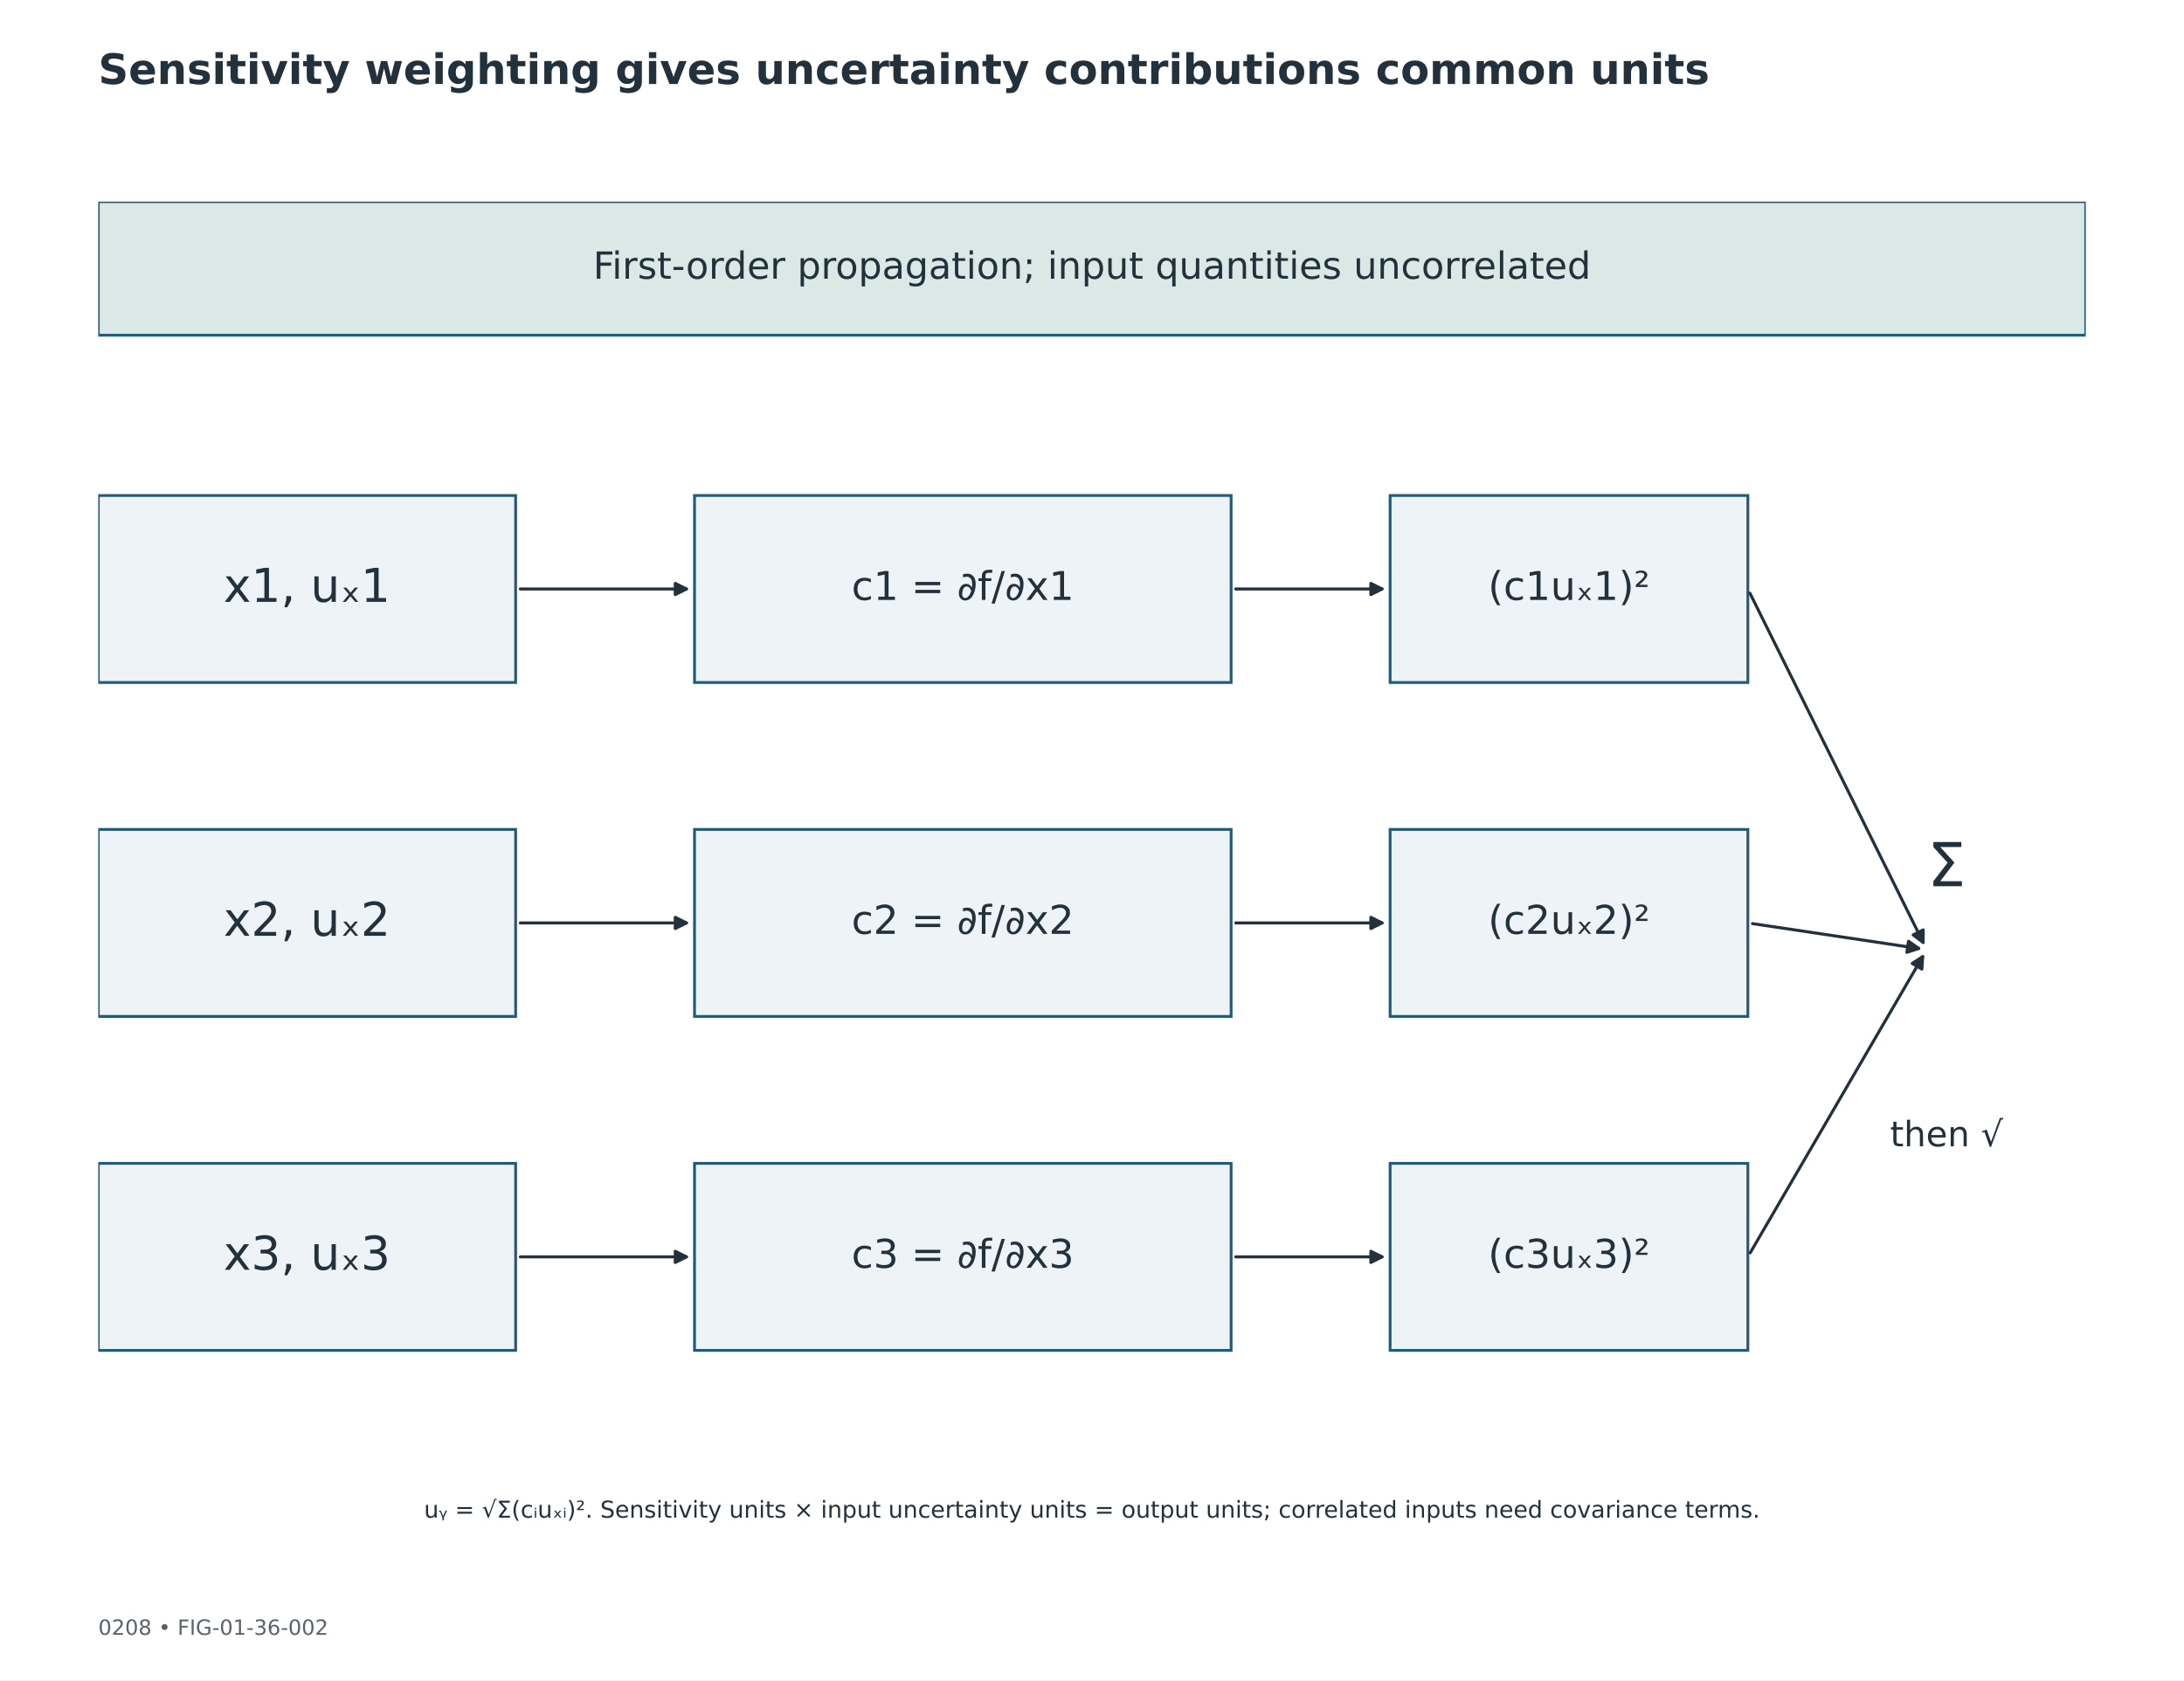
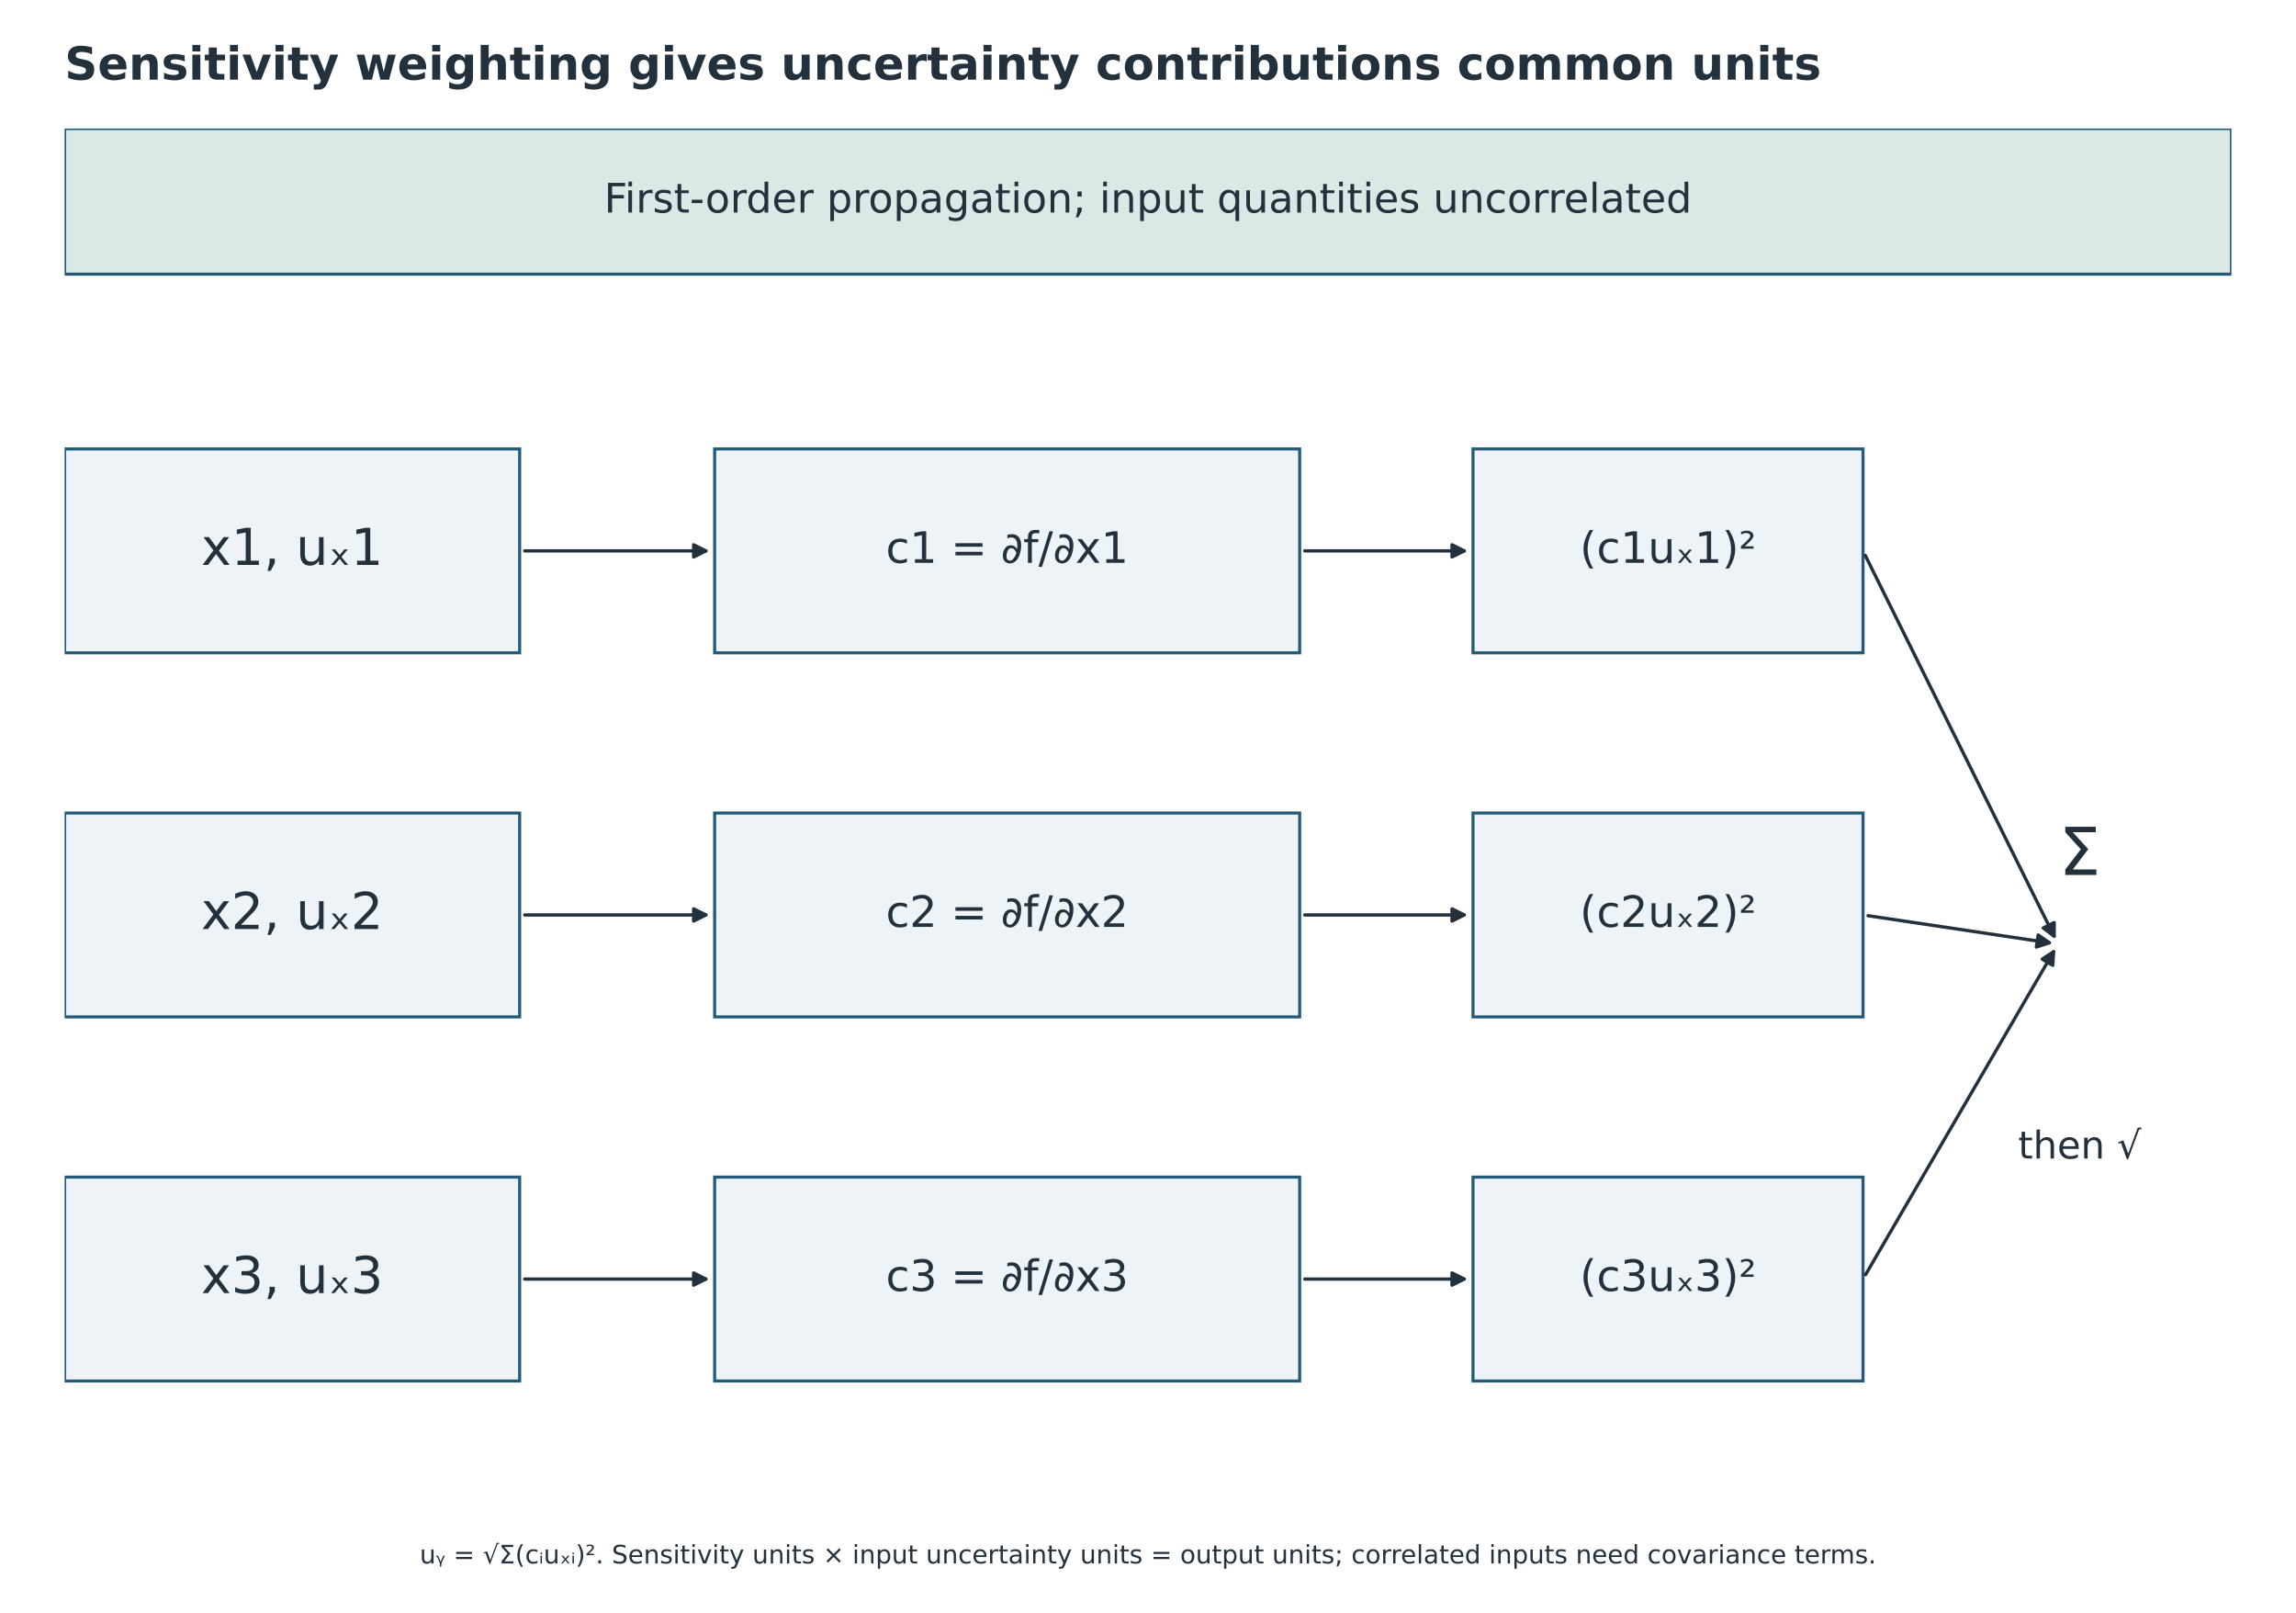
- <svg xmlns="http://www.w3.org/2000/svg" width="936pt" height="720pt" viewBox="0 0 936 720" version="1.1">
+ <svg xmlns="http://www.w3.org/2000/svg" width="902.571pt" height="633.760pt" viewBox="16.714 4.68 902.571 633.76" version="1.1">
  <defs>
    <style type="text/css">*{stroke-linejoin: round; stroke-linecap: butt}</style>
  </defs>
  <g id="figure_1">
    <g id="patch_1">
      <path d="M 0 720  L 936 720  L 936 0  L 0 0  z " style="fill: #ffffff" />
    </g>
-     <g id="axes_1">
+     <g id="axes_1" transform="translate(-0 -31.2026)">
      <g id="patch_2">
        <path d="M 42.12 86.4  L 893.88 86.4  L 893.88 143.64  L 42.12 143.64  z " clip-path="url(#paa6804ae81)" style="fill: #dbe9e6; stroke: #235a78; stroke-width: 1.2; stroke-linejoin: miter" />
      </g>
      <g id="patch_3">
        <path d="M 42.12 212.328  L 220.99 212.328  L 220.99 292.464  L 42.12 292.464  z " clip-path="url(#paa6804ae81)" style="fill: #edf3f6; stroke: #235a78; stroke-width: 1.2; stroke-linejoin: miter" />
      </g>
      <g id="patch_4">
        <path d="M 222.987 252.396  Q 259.317 252.396 294.194 252.396  " clip-path="url(#paa6804ae81)" style="fill: none; stroke: #23313d; stroke-width: 1.3; stroke-linecap: round" />
        <path d="M 289.394 249.996  L 294.194 252.396  L 289.394 254.796  z " clip-path="url(#paa6804ae81)" style="fill: #23313d; stroke: #23313d; stroke-width: 1.3; stroke-linecap: round" />
      </g>
      <g id="patch_5">
        <path d="M 297.648 212.328  L 527.623 212.328  L 527.623 292.464  L 297.648 292.464  z " clip-path="url(#paa6804ae81)" style="fill: #edf3f6; stroke: #235a78; stroke-width: 1.2; stroke-linejoin: miter" />
      </g>
      <g id="patch_6">
        <path d="M 529.624 252.396  Q 561.695 252.396 592.312 252.396  " clip-path="url(#paa6804ae81)" style="fill: none; stroke: #23313d; stroke-width: 1.3; stroke-linecap: round" />
        <path d="M 587.512 249.996  L 592.312 252.396  L 587.512 254.796  z " clip-path="url(#paa6804ae81)" style="fill: #23313d; stroke: #23313d; stroke-width: 1.3; stroke-linecap: round" />
      </g>
      <g id="patch_7">
        <path d="M 595.764 212.328  L 749.081 212.328  L 749.081 292.464  L 595.764 292.464  z " clip-path="url(#paa6804ae81)" style="fill: #edf3f6; stroke: #235a78; stroke-width: 1.2; stroke-linejoin: miter" />
      </g>
      <g id="patch_8">
        <path d="M 749.969 254.186  Q 787.409 329.669 824.204 403.849  " clip-path="url(#paa6804ae81)" style="fill: none; stroke: #23313d; stroke-width: 1.3; stroke-linecap: round" />
        <path d="M 824.221 398.483  L 824.204 403.849  L 819.921 400.616  z " clip-path="url(#paa6804ae81)" style="fill: #23313d; stroke: #23313d; stroke-width: 1.3; stroke-linecap: round" />
      </g>
      <g id="patch_9">
        <path d="M 42.12 355.428  L 220.99 355.428  L 220.99 435.564  L 42.12 435.564  z " clip-path="url(#paa6804ae81)" style="fill: #edf3f6; stroke: #235a78; stroke-width: 1.2; stroke-linejoin: miter" />
      </g>
      <g id="patch_10">
        <path d="M 222.987 395.496  Q 259.317 395.496 294.194 395.496  " clip-path="url(#paa6804ae81)" style="fill: none; stroke: #23313d; stroke-width: 1.3; stroke-linecap: round" />
        <path d="M 289.394 393.096  L 294.194 395.496  L 289.394 397.896  z " clip-path="url(#paa6804ae81)" style="fill: #23313d; stroke: #23313d; stroke-width: 1.3; stroke-linecap: round" />
      </g>
      <g id="patch_11">
        <path d="M 297.648 355.428  L 527.623 355.428  L 527.623 435.564  L 297.648 435.564  z " clip-path="url(#paa6804ae81)" style="fill: #edf3f6; stroke: #235a78; stroke-width: 1.2; stroke-linejoin: miter" />
      </g>
      <g id="patch_12">
        <path d="M 529.624 395.496  Q 561.695 395.496 592.312 395.496  " clip-path="url(#paa6804ae81)" style="fill: none; stroke: #23313d; stroke-width: 1.3; stroke-linecap: round" />
        <path d="M 587.512 393.096  L 592.312 395.496  L 587.512 397.896  z " clip-path="url(#paa6804ae81)" style="fill: #23313d; stroke: #23313d; stroke-width: 1.3; stroke-linecap: round" />
      </g>
      <g id="patch_13">
        <path d="M 595.764 355.428  L 749.081 355.428  L 749.081 435.564  L 595.764 435.564  z " clip-path="url(#paa6804ae81)" style="fill: #edf3f6; stroke: #235a78; stroke-width: 1.2; stroke-linejoin: miter" />
      </g>
      <g id="patch_14">
        <path d="M 751.06 395.792  Q 787.413 401.22 822.328 406.435  " clip-path="url(#paa6804ae81)" style="fill: none; stroke: #23313d; stroke-width: 1.3; stroke-linecap: round" />
        <path d="M 817.935 403.352  L 822.328 406.435  L 817.226 408.099  z " clip-path="url(#paa6804ae81)" style="fill: #23313d; stroke: #23313d; stroke-width: 1.3; stroke-linecap: round" />
      </g>
      <g id="patch_15">
        <path d="M 42.12 498.528  L 220.99 498.528  L 220.99 578.664  L 42.12 578.664  z " clip-path="url(#paa6804ae81)" style="fill: #edf3f6; stroke: #235a78; stroke-width: 1.2; stroke-linejoin: miter" />
      </g>
      <g id="patch_16">
        <path d="M 222.987 538.596  Q 259.317 538.596 294.194 538.596  " clip-path="url(#paa6804ae81)" style="fill: none; stroke: #23313d; stroke-width: 1.3; stroke-linecap: round" />
        <path d="M 289.394 536.196  L 294.194 538.596  L 289.394 540.996  z " clip-path="url(#paa6804ae81)" style="fill: #23313d; stroke: #23313d; stroke-width: 1.3; stroke-linecap: round" />
      </g>
      <g id="patch_17">
        <path d="M 297.648 498.528  L 527.623 498.528  L 527.623 578.664  L 297.648 578.664  z " clip-path="url(#paa6804ae81)" style="fill: #edf3f6; stroke: #235a78; stroke-width: 1.2; stroke-linejoin: miter" />
      </g>
      <g id="patch_18">
        <path d="M 529.624 538.596  Q 561.695 538.596 592.312 538.596  " clip-path="url(#paa6804ae81)" style="fill: none; stroke: #23313d; stroke-width: 1.3; stroke-linecap: round" />
        <path d="M 587.512 536.196  L 592.312 538.596  L 587.512 540.996  z " clip-path="url(#paa6804ae81)" style="fill: #23313d; stroke: #23313d; stroke-width: 1.3; stroke-linecap: round" />
      </g>
      <g id="patch_19">
        <path d="M 595.764 498.528  L 749.081 498.528  L 749.081 578.664  L 595.764 578.664  z " clip-path="url(#paa6804ae81)" style="fill: #edf3f6; stroke: #235a78; stroke-width: 1.2; stroke-linejoin: miter" />
      </g>
      <g id="patch_20">
        <path d="M 750.089 536.864  Q 787.412 472.767 824.004 409.925  " clip-path="url(#paa6804ae81)" style="fill: none; stroke: #23313d; stroke-width: 1.3; stroke-linecap: round" />
        <path d="M 819.514 412.865  L 824.004 409.925  L 823.662 415.28  z " clip-path="url(#paa6804ae81)" style="fill: #23313d; stroke: #23313d; stroke-width: 1.3; stroke-linecap: round" />
      </g>
      <g id="text_1">
        <text style="font-size: 16px; font-family: 'DejaVu Sans'; text-anchor: middle; fill: #23313d" x="468" y="119.435" transform="rotate(-0 468 119.435)">First-order propagation; input quantities uncorrelated</text>
      </g>
      <g id="text_2">
        <text style="font-size: 20px; font-family: 'DejaVu Sans'; text-anchor: middle; fill: #23313d" x="131.555" y="257.915" transform="rotate(-0 131.5548 257.9148)">x1, uₓ1</text>
      </g>
      <g id="text_3">
        <text style="font-size: 17px; font-family: 'DejaVu Sans'; text-anchor: middle; fill: #23313d" x="412.636" y="257.087" transform="rotate(-0 412.6356 257.0869)">c1 = ∂f/∂x1</text>
      </g>
      <g id="text_4">
        <text style="font-size: 17px; font-family: 'DejaVu Sans'; text-anchor: middle; fill: #23313d" x="672.422" y="257.087" transform="rotate(-0 672.4224 257.0869)">(c1uₓ1)²</text>
      </g>
      <g id="text_5">
        <text style="font-size: 20px; font-family: 'DejaVu Sans'; text-anchor: middle; fill: #23313d" x="131.555" y="401.015" transform="rotate(-0 131.5548 401.0147)">x2, uₓ2</text>
      </g>
      <g id="text_6">
        <text style="font-size: 17px; font-family: 'DejaVu Sans'; text-anchor: middle; fill: #23313d" x="412.636" y="400.187" transform="rotate(-0 412.6356 400.1869)">c2 = ∂f/∂x2</text>
      </g>
      <g id="text_7">
        <text style="font-size: 17px; font-family: 'DejaVu Sans'; text-anchor: middle; fill: #23313d" x="672.422" y="400.187" transform="rotate(-0 672.4224 400.1869)">(c2uₓ2)²</text>
      </g>
      <g id="text_8">
        <text style="font-size: 20px; font-family: 'DejaVu Sans'; text-anchor: middle; fill: #23313d" x="131.555" y="544.115" transform="rotate(-0 131.5548 544.1147)">x3, uₓ3</text>
      </g>
      <g id="text_9">
        <text style="font-size: 17px; font-family: 'DejaVu Sans'; text-anchor: middle; fill: #23313d" x="412.636" y="543.287" transform="rotate(-0 412.6356 543.2869)">c3 = ∂f/∂x3</text>
      </g>
      <g id="text_10">
        <text style="font-size: 17px; font-family: 'DejaVu Sans'; text-anchor: middle; fill: #23313d" x="672.422" y="543.287" transform="rotate(-0 672.4224 543.2869)">(c3uₓ3)²</text>
      </g>
      <g id="text_11">
        <text style="font-size: 26px; font-family: 'DejaVu Sans'; text-anchor: middle; fill: #23313d" x="834.257" y="379.774" transform="rotate(-0 834.2568 379.7744)">Σ</text>
      </g>
      <g id="text_12">
        <text style="font-size: 15px; font-family: 'DejaVu Sans'; text-anchor: middle; fill: #23313d" x="834.257" y="491.219" transform="rotate(-0 834.2568 491.2191)">then √</text>
      </g>
      <g id="text_13">
        <text style="font-size: 10px; font-family: 'DejaVu Sans'; text-anchor: middle; fill: #23313d" x="468" y="650.368" transform="rotate(-0 468 650.3676)">uᵧ = √Σ(cᵢuₓᵢ)². Sensitivity units × input uncertainty units = output units; correlated inputs need covariance terms.</text>
      </g>
    </g>
    <g id="text_14">
      <text style="font-weight: 700; font-size: 18px; font-family: 'DejaVu Sans'; text-anchor: start; fill: #23313d" x="42.12" y="36" transform="rotate(-0 42.12 36)">Sensitivity weighting gives uncertainty contributions common units</text>
    </g>
-     <g id="text_15">
-       <text style="font-size: 9px; font-family: 'DejaVu Sans'; text-anchor: start; fill: #59636c" x="42.12" y="700.56" transform="rotate(-0 42.12 700.56)">0208  •  FIG-01-36-002</text>
-     </g>
  </g>
  <defs>
    <clipPath id="paa6804ae81">
      <rect x="42.12" y="86.4" width="851.76" height="572.4" />
    </clipPath>
  </defs>
</svg>
